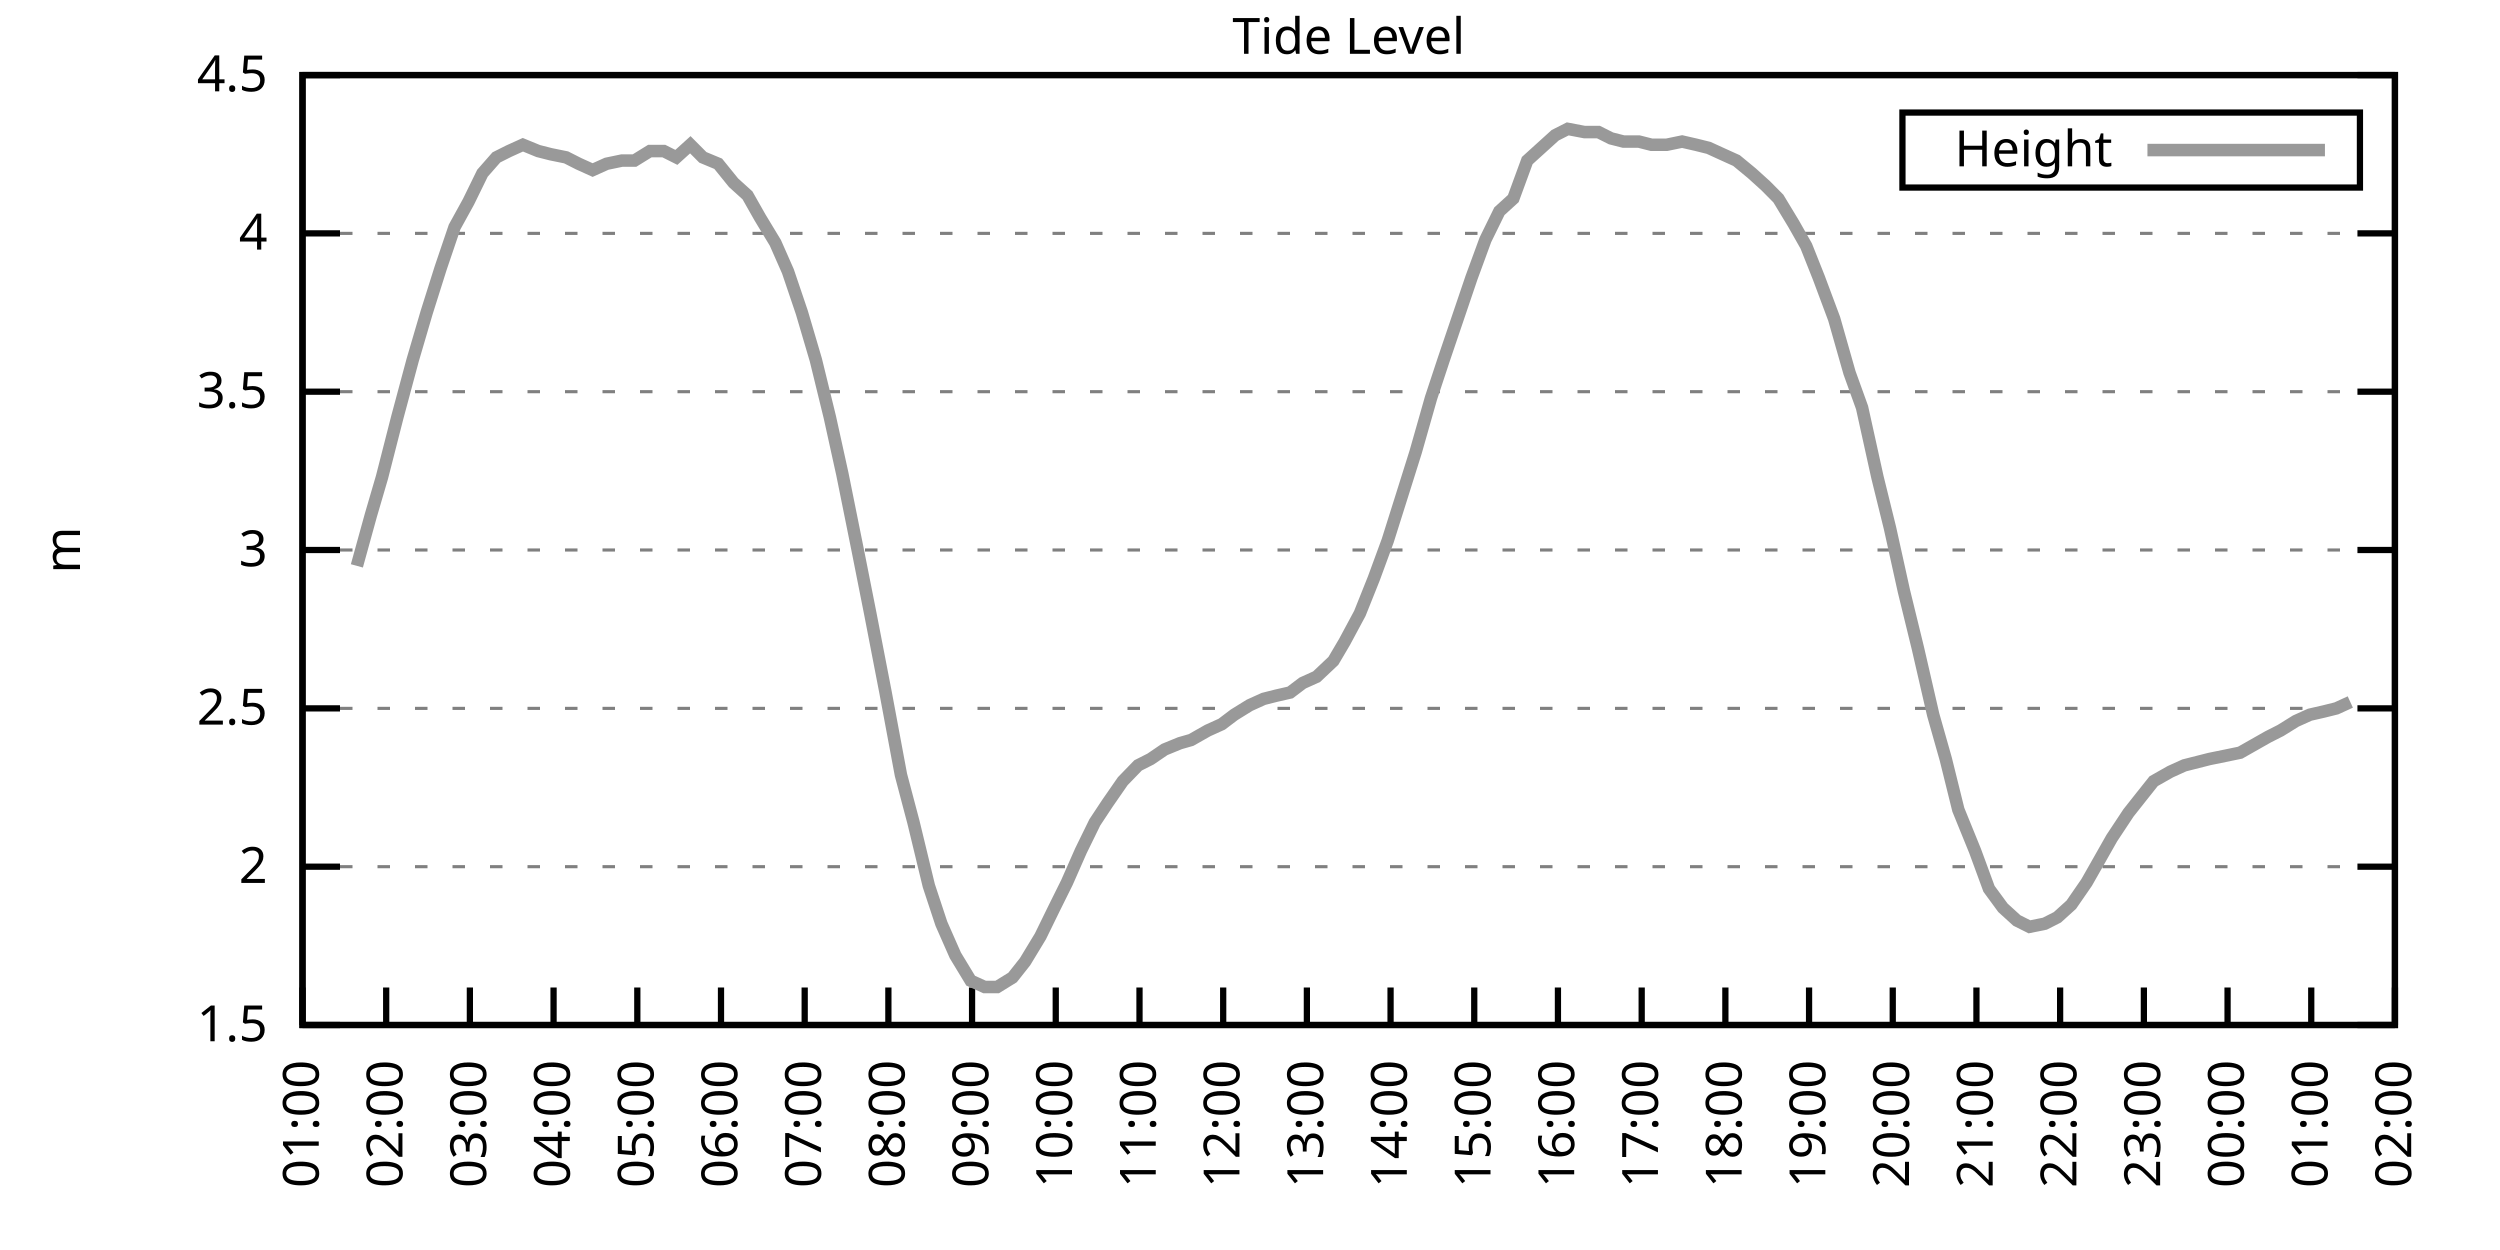
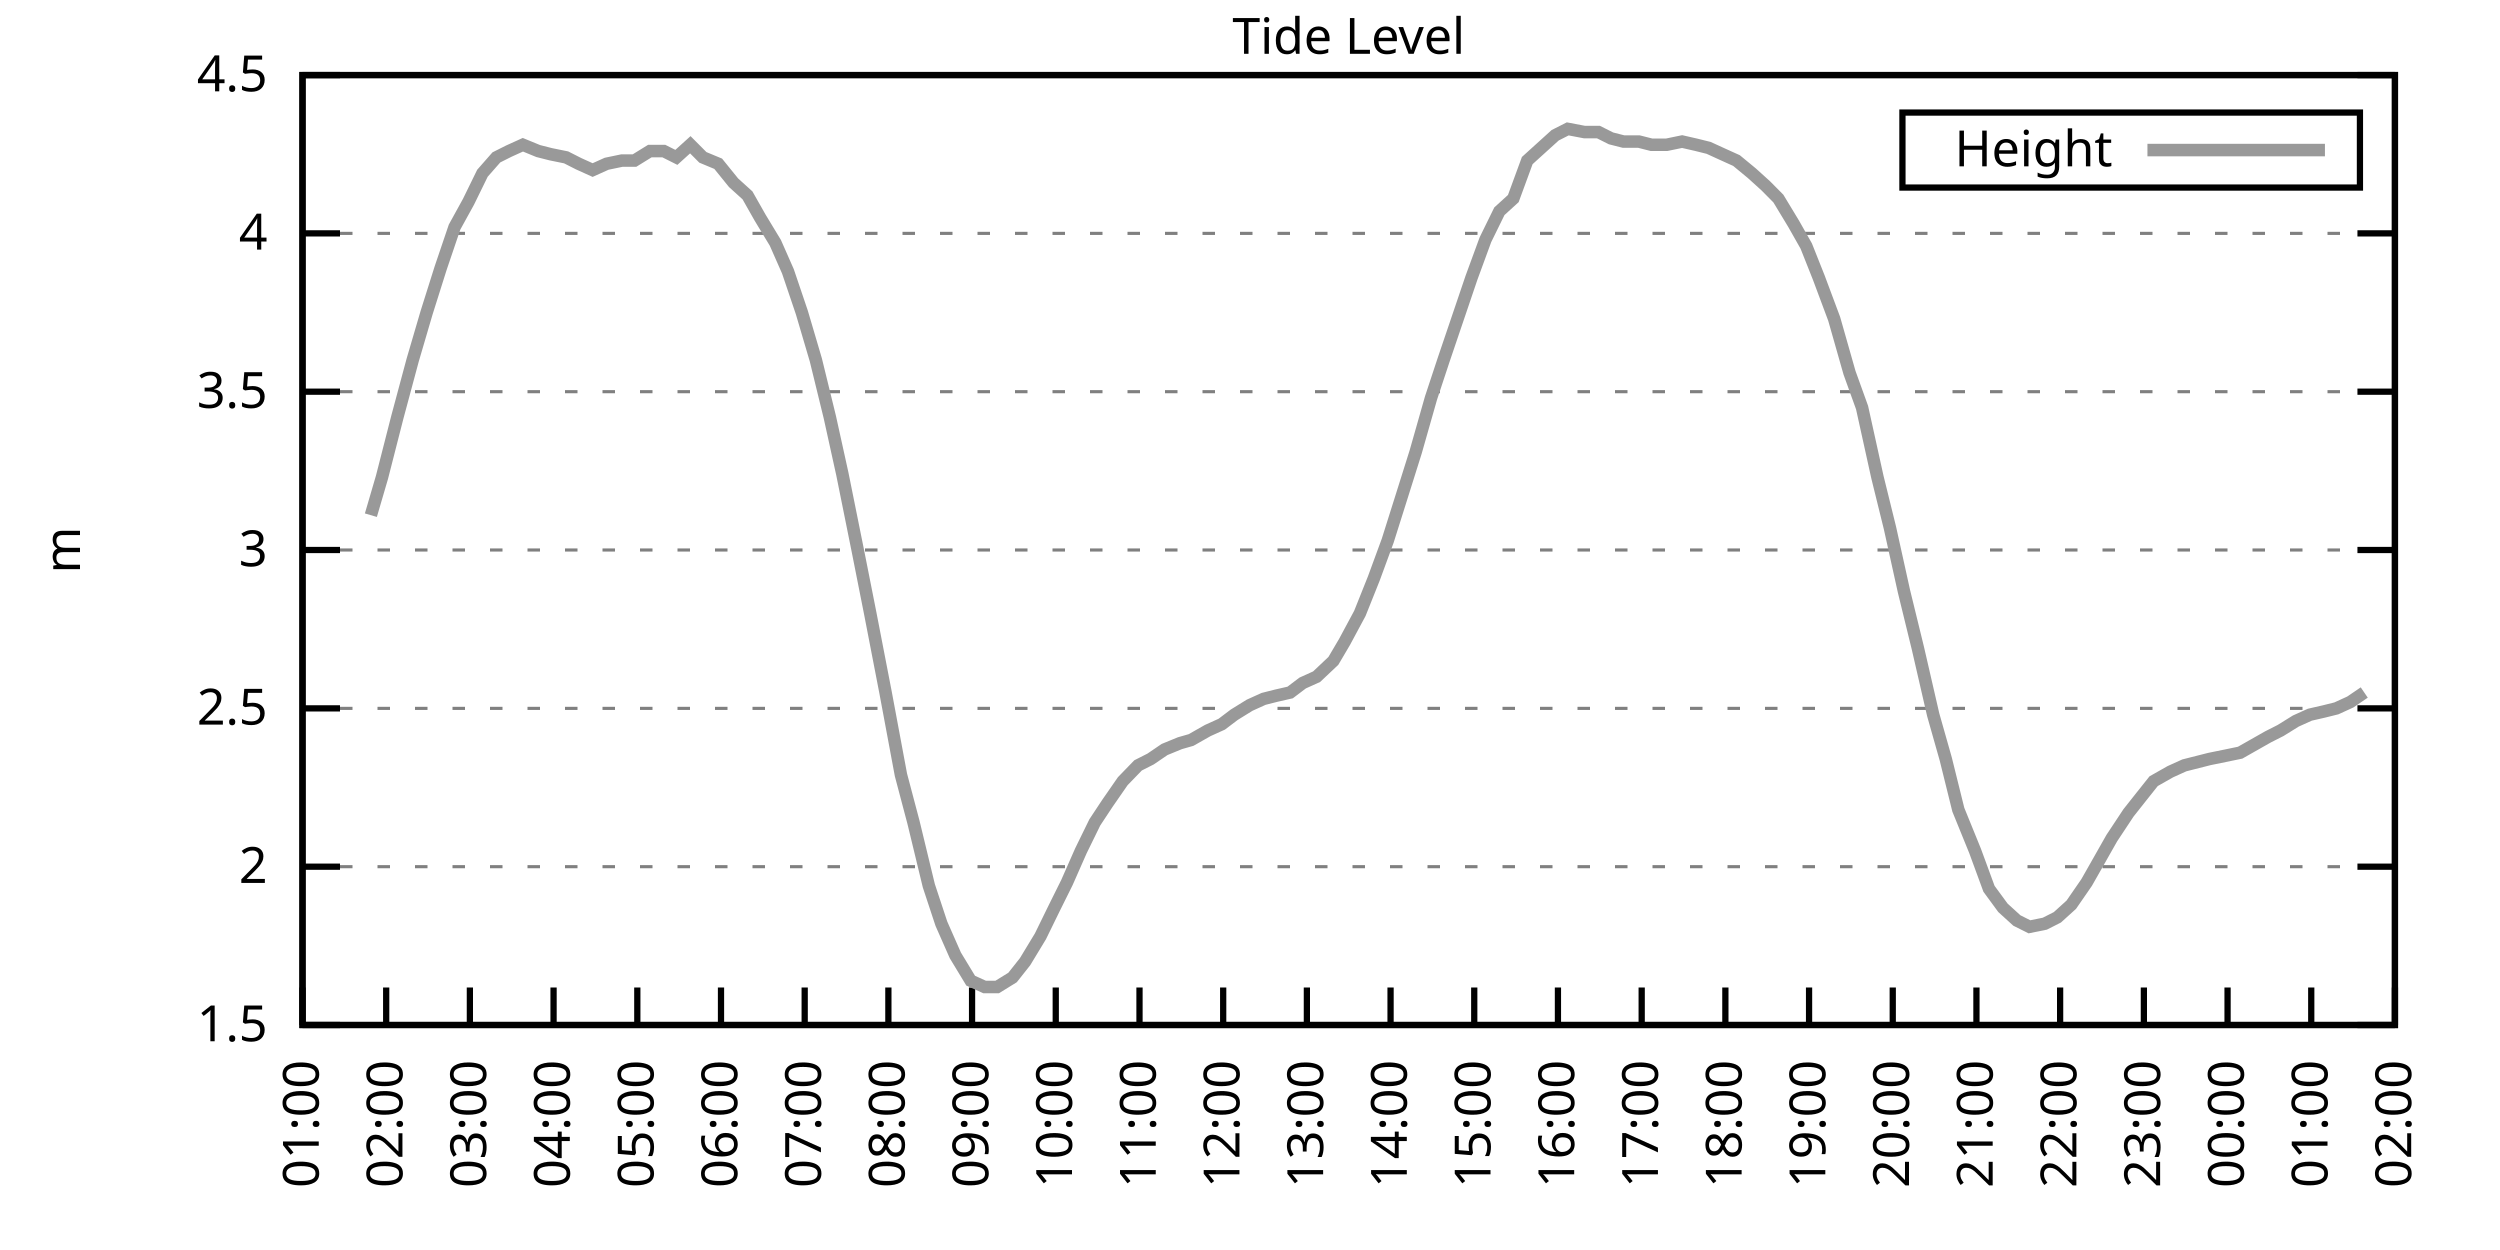
<svg xmlns="http://www.w3.org/2000/svg" xmlns:xlink="http://www.w3.org/1999/xlink" width="400" height="200" viewBox="0 0 400 200">
  <g id="gnuplot_canvas">
    <rect x="0" y="0" width="400" height="200" fill="none" />
    <defs>
      <circle id="gpDot" r="0.5" stroke-width="0.5" stroke="currentColor" />
      <path id="gpPt0" stroke-width="0.333" stroke="currentColor" d="M-1,0 h2 M0,-1 v2" />
      <path id="gpPt1" stroke-width="0.333" stroke="currentColor" d="M-1,-1 L1,1 M1,-1 L-1,1" />
      <path id="gpPt2" stroke-width="0.333" stroke="currentColor" d="M-1,0 L1,0 M0,-1 L0,1 M-1,-1 L1,1 M-1,1 L1,-1" />
      <rect id="gpPt3" stroke-width="0.333" stroke="currentColor" x="-1" y="-1" width="2" height="2" />
      <rect id="gpPt4" stroke-width="0.333" stroke="currentColor" fill="currentColor" x="-1" y="-1" width="2" height="2" />
      <circle id="gpPt5" stroke-width="0.333" stroke="currentColor" cx="0" cy="0" r="1" />
      <use xlink:href="#gpPt5" id="gpPt6" fill="currentColor" stroke="none" />
      <path id="gpPt7" stroke-width="0.333" stroke="currentColor" d="M0,-1.33 L-1.33,0.67 L1.33,0.67 z" />
      <use xlink:href="#gpPt7" id="gpPt8" fill="currentColor" stroke="none" />
      <use xlink:href="#gpPt7" id="gpPt9" stroke="currentColor" transform="rotate(180)" />
      <use xlink:href="#gpPt9" id="gpPt10" fill="currentColor" stroke="none" />
      <use xlink:href="#gpPt3" id="gpPt11" stroke="currentColor" transform="rotate(45)" />
      <use xlink:href="#gpPt11" id="gpPt12" fill="currentColor" stroke="none" />
      <path id="gpPt13" stroke-width="0.333" stroke="currentColor" d="M0,1.330 L1.265,0.411 L0.782,-1.067 L-0.782,-1.076 L-1.265,0.411 z" />
      <use xlink:href="#gpPt13" id="gpPt14" fill="currentColor" stroke="none" />
      <filter id="textbox" filterUnits="objectBoundingBox" x="0" y="0" height="1" width="1">
        <feFlood flood-color="white" flood-opacity="1" result="bgnd" />
        <feComposite in="SourceGraphic" in2="bgnd" operator="atop" />
      </filter>
      <filter id="greybox" filterUnits="objectBoundingBox" x="0" y="0" height="1" width="1">
        <feFlood flood-color="lightgrey" flood-opacity="1" result="grey" />
        <feComposite in="SourceGraphic" in2="grey" operator="atop" />
      </filter>
    </defs>
    <g fill="none" color="white" stroke="currentColor" stroke-width="1.00" stroke-linecap="butt" stroke-linejoin="miter">
</g>
    <g fill="none" color="black" stroke="currentColor" stroke-width="1.00" stroke-linecap="butt" stroke-linejoin="miter">
      <g stroke="none" shape-rendering="crispEdges">
        <polygon fill="rgb(255, 255, 255)" points="48.40,164.00 383.18,164.00 383.18,12.02 48.40,12.02 " />
      </g>
    </g>
    <g fill="none" color="black" stroke="currentColor" stroke-width="1.00" stroke-linecap="butt" stroke-linejoin="miter">
</g>
    <g fill="none" color="black" stroke="black" stroke-width="0.50" stroke-linecap="butt" stroke-linejoin="miter">
</g>
    <g fill="none" color="gray" stroke="currentColor" stroke-width="0.50" stroke-linecap="butt" stroke-linejoin="miter">
      <path stroke="gray" stroke-dasharray="2,4" class="gridline" d="M48.40,164.00 L383.19,164.00  " />
    </g>
    <g fill="none" color="gray" stroke="gray" stroke-width="1.00" stroke-linecap="butt" stroke-linejoin="miter">
</g>
    <g fill="none" color="black" stroke="currentColor" stroke-width="1.00" stroke-linecap="butt" stroke-linejoin="miter">
      <path stroke="black" d="M48.40,164.00 L54.40,164.00 M383.19,164.00 L377.19,164.00  " />
      <g transform="translate(42.80,166.60)" stroke="none" fill="black" font-family="Sans" font-size="8.00" text-anchor="end">
        <text>
          <tspan font-family="Sans"> 1.5</tspan>
        </text>
      </g>
    </g>
    <g fill="none" color="black" stroke="currentColor" stroke-width="1.00" stroke-linecap="butt" stroke-linejoin="miter">
</g>
    <g fill="none" color="black" stroke="black" stroke-width="0.50" stroke-linecap="butt" stroke-linejoin="miter">
</g>
    <g fill="none" color="gray" stroke="currentColor" stroke-width="0.50" stroke-linecap="butt" stroke-linejoin="miter">
      <path stroke="gray" stroke-dasharray="2,4" class="gridline" d="M48.40,138.67 L383.19,138.67  " />
    </g>
    <g fill="none" color="gray" stroke="gray" stroke-width="1.00" stroke-linecap="butt" stroke-linejoin="miter">
</g>
    <g fill="none" color="black" stroke="currentColor" stroke-width="1.00" stroke-linecap="butt" stroke-linejoin="miter">
      <path stroke="black" d="M48.40,138.67 L54.40,138.67 M383.19,138.67 L377.19,138.67  " />
      <g transform="translate(42.80,141.27)" stroke="none" fill="black" font-family="Sans" font-size="8.00" text-anchor="end">
        <text>
          <tspan font-family="Sans"> 2</tspan>
        </text>
      </g>
    </g>
    <g fill="none" color="black" stroke="currentColor" stroke-width="1.00" stroke-linecap="butt" stroke-linejoin="miter">
</g>
    <g fill="none" color="black" stroke="black" stroke-width="0.50" stroke-linecap="butt" stroke-linejoin="miter">
</g>
    <g fill="none" color="gray" stroke="currentColor" stroke-width="0.50" stroke-linecap="butt" stroke-linejoin="miter">
      <path stroke="gray" stroke-dasharray="2,4" class="gridline" d="M48.40,113.34 L383.19,113.34  " />
    </g>
    <g fill="none" color="gray" stroke="gray" stroke-width="1.00" stroke-linecap="butt" stroke-linejoin="miter">
</g>
    <g fill="none" color="black" stroke="currentColor" stroke-width="1.00" stroke-linecap="butt" stroke-linejoin="miter">
      <path stroke="black" d="M48.40,113.34 L54.40,113.34 M383.19,113.34 L377.19,113.34  " />
      <g transform="translate(42.80,115.94)" stroke="none" fill="black" font-family="Sans" font-size="8.00" text-anchor="end">
        <text>
          <tspan font-family="Sans"> 2.5</tspan>
        </text>
      </g>
    </g>
    <g fill="none" color="black" stroke="currentColor" stroke-width="1.00" stroke-linecap="butt" stroke-linejoin="miter">
</g>
    <g fill="none" color="black" stroke="black" stroke-width="0.50" stroke-linecap="butt" stroke-linejoin="miter">
</g>
    <g fill="none" color="gray" stroke="currentColor" stroke-width="0.50" stroke-linecap="butt" stroke-linejoin="miter">
      <path stroke="gray" stroke-dasharray="2,4" class="gridline" d="M48.40,88.00 L383.19,88.00  " />
    </g>
    <g fill="none" color="gray" stroke="gray" stroke-width="1.00" stroke-linecap="butt" stroke-linejoin="miter">
</g>
    <g fill="none" color="black" stroke="currentColor" stroke-width="1.00" stroke-linecap="butt" stroke-linejoin="miter">
      <path stroke="black" d="M48.40,88.00 L54.40,88.00 M383.19,88.00 L377.19,88.00  " />
      <g transform="translate(42.80,90.60)" stroke="none" fill="black" font-family="Sans" font-size="8.00" text-anchor="end">
        <text>
          <tspan font-family="Sans"> 3</tspan>
        </text>
      </g>
    </g>
    <g fill="none" color="black" stroke="currentColor" stroke-width="1.00" stroke-linecap="butt" stroke-linejoin="miter">
</g>
    <g fill="none" color="black" stroke="black" stroke-width="0.50" stroke-linecap="butt" stroke-linejoin="miter">
</g>
    <g fill="none" color="gray" stroke="currentColor" stroke-width="0.50" stroke-linecap="butt" stroke-linejoin="miter">
      <path stroke="gray" stroke-dasharray="2,4" class="gridline" d="M48.40,62.67 L383.19,62.67  " />
    </g>
    <g fill="none" color="gray" stroke="gray" stroke-width="1.00" stroke-linecap="butt" stroke-linejoin="miter">
</g>
    <g fill="none" color="black" stroke="currentColor" stroke-width="1.00" stroke-linecap="butt" stroke-linejoin="miter">
      <path stroke="black" d="M48.40,62.67 L54.40,62.67 M383.19,62.67 L377.19,62.67  " />
      <g transform="translate(42.80,65.27)" stroke="none" fill="black" font-family="Sans" font-size="8.00" text-anchor="end">
        <text>
          <tspan font-family="Sans"> 3.5</tspan>
        </text>
      </g>
    </g>
    <g fill="none" color="black" stroke="currentColor" stroke-width="1.00" stroke-linecap="butt" stroke-linejoin="miter">
</g>
    <g fill="none" color="black" stroke="black" stroke-width="0.50" stroke-linecap="butt" stroke-linejoin="miter">
</g>
    <g fill="none" color="gray" stroke="currentColor" stroke-width="0.50" stroke-linecap="butt" stroke-linejoin="miter">
      <path stroke="gray" stroke-dasharray="2,4" class="gridline" d="M48.40,37.34 L383.19,37.34  " />
    </g>
    <g fill="none" color="gray" stroke="gray" stroke-width="1.00" stroke-linecap="butt" stroke-linejoin="miter">
</g>
    <g fill="none" color="black" stroke="currentColor" stroke-width="1.00" stroke-linecap="butt" stroke-linejoin="miter">
      <path stroke="black" d="M48.40,37.34 L54.40,37.34 M383.19,37.34 L377.19,37.34  " />
      <g transform="translate(42.80,39.94)" stroke="none" fill="black" font-family="Sans" font-size="8.00" text-anchor="end">
        <text>
          <tspan font-family="Sans"> 4</tspan>
        </text>
      </g>
    </g>
    <g fill="none" color="black" stroke="currentColor" stroke-width="1.00" stroke-linecap="butt" stroke-linejoin="miter">
</g>
    <g fill="none" color="black" stroke="black" stroke-width="0.50" stroke-linecap="butt" stroke-linejoin="miter">
</g>
    <g fill="none" color="gray" stroke="currentColor" stroke-width="0.50" stroke-linecap="butt" stroke-linejoin="miter">
      <path stroke="gray" stroke-dasharray="2,4" class="gridline" d="M48.40,12.01 L383.19,12.01  " />
    </g>
    <g fill="none" color="gray" stroke="gray" stroke-width="1.00" stroke-linecap="butt" stroke-linejoin="miter">
</g>
    <g fill="none" color="black" stroke="currentColor" stroke-width="1.00" stroke-linecap="butt" stroke-linejoin="miter">
      <path stroke="black" d="M48.40,12.01 L54.40,12.01 M383.19,12.01 L377.19,12.01  " />
      <g transform="translate(42.80,14.61)" stroke="none" fill="black" font-family="Sans" font-size="8.00" text-anchor="end">
        <text>
          <tspan font-family="Sans"> 4.5</tspan>
        </text>
      </g>
    </g>
    <g fill="none" color="black" stroke="currentColor" stroke-width="1.00" stroke-linecap="butt" stroke-linejoin="miter">
      <path stroke="black" d="M48.40,164.00 L48.40,158.00  " />
      <g transform="translate(51.00,169.60) rotate(270.00)" stroke="none" fill="black" font-family="Sans" font-size="8.00" text-anchor="end">
        <text>
          <tspan font-family="Sans">01:00</tspan>
        </text>
      </g>
    </g>
    <g fill="none" color="black" stroke="currentColor" stroke-width="1.00" stroke-linecap="butt" stroke-linejoin="miter">
      <path stroke="black" d="M61.79,164.00 L61.79,158.00  " />
      <g transform="translate(64.39,169.60) rotate(270.00)" stroke="none" fill="black" font-family="Sans" font-size="8.00" text-anchor="end">
        <text>
          <tspan font-family="Sans">02:00</tspan>
        </text>
      </g>
    </g>
    <g fill="none" color="black" stroke="currentColor" stroke-width="1.00" stroke-linecap="butt" stroke-linejoin="miter">
      <path stroke="black" d="M75.18,164.00 L75.18,158.00  " />
      <g transform="translate(77.78,169.60) rotate(270.00)" stroke="none" fill="black" font-family="Sans" font-size="8.00" text-anchor="end">
        <text>
          <tspan font-family="Sans">03:00</tspan>
        </text>
      </g>
    </g>
    <g fill="none" color="black" stroke="currentColor" stroke-width="1.00" stroke-linecap="butt" stroke-linejoin="miter">
      <path stroke="black" d="M88.57,164.00 L88.57,158.00  " />
      <g transform="translate(91.17,169.60) rotate(270.00)" stroke="none" fill="black" font-family="Sans" font-size="8.00" text-anchor="end">
        <text>
          <tspan font-family="Sans">04:00</tspan>
        </text>
      </g>
    </g>
    <g fill="none" color="black" stroke="currentColor" stroke-width="1.00" stroke-linecap="butt" stroke-linejoin="miter">
      <path stroke="black" d="M101.97,164.00 L101.97,158.00  " />
      <g transform="translate(104.57,169.60) rotate(270.00)" stroke="none" fill="black" font-family="Sans" font-size="8.00" text-anchor="end">
        <text>
          <tspan font-family="Sans">05:00</tspan>
        </text>
      </g>
    </g>
    <g fill="none" color="black" stroke="currentColor" stroke-width="1.00" stroke-linecap="butt" stroke-linejoin="miter">
      <path stroke="black" d="M115.36,164.00 L115.36,158.00  " />
      <g transform="translate(117.96,169.60) rotate(270.00)" stroke="none" fill="black" font-family="Sans" font-size="8.00" text-anchor="end">
        <text>
          <tspan font-family="Sans">06:00</tspan>
        </text>
      </g>
    </g>
    <g fill="none" color="black" stroke="currentColor" stroke-width="1.00" stroke-linecap="butt" stroke-linejoin="miter">
      <path stroke="black" d="M128.75,164.00 L128.75,158.00  " />
      <g transform="translate(131.35,169.60) rotate(270.00)" stroke="none" fill="black" font-family="Sans" font-size="8.00" text-anchor="end">
        <text>
          <tspan font-family="Sans">07:00</tspan>
        </text>
      </g>
    </g>
    <g fill="none" color="black" stroke="currentColor" stroke-width="1.00" stroke-linecap="butt" stroke-linejoin="miter">
      <path stroke="black" d="M142.14,164.00 L142.14,158.00  " />
      <g transform="translate(144.74,169.60) rotate(270.00)" stroke="none" fill="black" font-family="Sans" font-size="8.00" text-anchor="end">
        <text>
          <tspan font-family="Sans">08:00</tspan>
        </text>
      </g>
    </g>
    <g fill="none" color="black" stroke="currentColor" stroke-width="1.00" stroke-linecap="butt" stroke-linejoin="miter">
      <path stroke="black" d="M155.53,164.00 L155.53,158.00  " />
      <g transform="translate(158.13,169.60) rotate(270.00)" stroke="none" fill="black" font-family="Sans" font-size="8.00" text-anchor="end">
        <text>
          <tspan font-family="Sans">09:00</tspan>
        </text>
      </g>
    </g>
    <g fill="none" color="black" stroke="currentColor" stroke-width="1.00" stroke-linecap="butt" stroke-linejoin="miter">
      <path stroke="black" d="M168.92,164.00 L168.92,158.00  " />
      <g transform="translate(171.52,169.60) rotate(270.00)" stroke="none" fill="black" font-family="Sans" font-size="8.00" text-anchor="end">
        <text>
          <tspan font-family="Sans">10:00</tspan>
        </text>
      </g>
    </g>
    <g fill="none" color="black" stroke="currentColor" stroke-width="1.00" stroke-linecap="butt" stroke-linejoin="miter">
      <path stroke="black" d="M182.32,164.00 L182.32,158.00  " />
      <g transform="translate(184.92,169.60) rotate(270.00)" stroke="none" fill="black" font-family="Sans" font-size="8.00" text-anchor="end">
        <text>
          <tspan font-family="Sans">11:00</tspan>
        </text>
      </g>
    </g>
    <g fill="none" color="black" stroke="currentColor" stroke-width="1.00" stroke-linecap="butt" stroke-linejoin="miter">
      <path stroke="black" d="M195.71,164.00 L195.71,158.00  " />
      <g transform="translate(198.31,169.60) rotate(270.00)" stroke="none" fill="black" font-family="Sans" font-size="8.00" text-anchor="end">
        <text>
          <tspan font-family="Sans">12:00</tspan>
        </text>
      </g>
    </g>
    <g fill="none" color="black" stroke="currentColor" stroke-width="1.00" stroke-linecap="butt" stroke-linejoin="miter">
      <path stroke="black" d="M209.10,164.00 L209.10,158.00  " />
      <g transform="translate(211.70,169.60) rotate(270.00)" stroke="none" fill="black" font-family="Sans" font-size="8.00" text-anchor="end">
        <text>
          <tspan font-family="Sans">13:00</tspan>
        </text>
      </g>
    </g>
    <g fill="none" color="black" stroke="currentColor" stroke-width="1.00" stroke-linecap="butt" stroke-linejoin="miter">
      <path stroke="black" d="M222.49,164.00 L222.49,158.00  " />
      <g transform="translate(225.09,169.60) rotate(270.00)" stroke="none" fill="black" font-family="Sans" font-size="8.00" text-anchor="end">
        <text>
          <tspan font-family="Sans">14:00</tspan>
        </text>
      </g>
    </g>
    <g fill="none" color="black" stroke="currentColor" stroke-width="1.00" stroke-linecap="butt" stroke-linejoin="miter">
      <path stroke="black" d="M235.88,164.00 L235.88,158.00  " />
      <g transform="translate(238.48,169.60) rotate(270.00)" stroke="none" fill="black" font-family="Sans" font-size="8.00" text-anchor="end">
        <text>
          <tspan font-family="Sans">15:00</tspan>
        </text>
      </g>
    </g>
    <g fill="none" color="black" stroke="currentColor" stroke-width="1.00" stroke-linecap="butt" stroke-linejoin="miter">
      <path stroke="black" d="M249.27,164.00 L249.27,158.00  " />
      <g transform="translate(251.87,169.60) rotate(270.00)" stroke="none" fill="black" font-family="Sans" font-size="8.00" text-anchor="end">
        <text>
          <tspan font-family="Sans">16:00</tspan>
        </text>
      </g>
    </g>
    <g fill="none" color="black" stroke="currentColor" stroke-width="1.00" stroke-linecap="butt" stroke-linejoin="miter">
      <path stroke="black" d="M262.67,164.00 L262.67,158.00  " />
      <g transform="translate(265.27,169.60) rotate(270.00)" stroke="none" fill="black" font-family="Sans" font-size="8.00" text-anchor="end">
        <text>
          <tspan font-family="Sans">17:00</tspan>
        </text>
      </g>
    </g>
    <g fill="none" color="black" stroke="currentColor" stroke-width="1.00" stroke-linecap="butt" stroke-linejoin="miter">
      <path stroke="black" d="M276.06,164.00 L276.06,158.00  " />
      <g transform="translate(278.66,169.60) rotate(270.00)" stroke="none" fill="black" font-family="Sans" font-size="8.00" text-anchor="end">
        <text>
          <tspan font-family="Sans">18:00</tspan>
        </text>
      </g>
    </g>
    <g fill="none" color="black" stroke="currentColor" stroke-width="1.00" stroke-linecap="butt" stroke-linejoin="miter">
      <path stroke="black" d="M289.45,164.00 L289.45,158.00  " />
      <g transform="translate(292.05,169.60) rotate(270.00)" stroke="none" fill="black" font-family="Sans" font-size="8.00" text-anchor="end">
        <text>
          <tspan font-family="Sans">19:00</tspan>
        </text>
      </g>
    </g>
    <g fill="none" color="black" stroke="currentColor" stroke-width="1.00" stroke-linecap="butt" stroke-linejoin="miter">
      <path stroke="black" d="M302.84,164.00 L302.84,158.00  " />
      <g transform="translate(305.44,169.60) rotate(270.00)" stroke="none" fill="black" font-family="Sans" font-size="8.00" text-anchor="end">
        <text>
          <tspan font-family="Sans">20:00</tspan>
        </text>
      </g>
    </g>
    <g fill="none" color="black" stroke="currentColor" stroke-width="1.00" stroke-linecap="butt" stroke-linejoin="miter">
      <path stroke="black" d="M316.23,164.00 L316.23,158.00  " />
      <g transform="translate(318.83,169.60) rotate(270.00)" stroke="none" fill="black" font-family="Sans" font-size="8.00" text-anchor="end">
        <text>
          <tspan font-family="Sans">21:00</tspan>
        </text>
      </g>
    </g>
    <g fill="none" color="black" stroke="currentColor" stroke-width="1.00" stroke-linecap="butt" stroke-linejoin="miter">
      <path stroke="black" d="M329.62,164.00 L329.62,158.00  " />
      <g transform="translate(332.22,169.60) rotate(270.00)" stroke="none" fill="black" font-family="Sans" font-size="8.00" text-anchor="end">
        <text>
          <tspan font-family="Sans">22:00</tspan>
        </text>
      </g>
    </g>
    <g fill="none" color="black" stroke="currentColor" stroke-width="1.00" stroke-linecap="butt" stroke-linejoin="miter">
      <path stroke="black" d="M343.02,164.00 L343.02,158.00  " />
      <g transform="translate(345.62,169.60) rotate(270.00)" stroke="none" fill="black" font-family="Sans" font-size="8.00" text-anchor="end">
        <text>
          <tspan font-family="Sans">23:00</tspan>
        </text>
      </g>
    </g>
    <g fill="none" color="black" stroke="currentColor" stroke-width="1.00" stroke-linecap="butt" stroke-linejoin="miter">
      <path stroke="black" d="M356.41,164.00 L356.41,158.00  " />
      <g transform="translate(359.01,169.60) rotate(270.00)" stroke="none" fill="black" font-family="Sans" font-size="8.00" text-anchor="end">
        <text>
          <tspan font-family="Sans">00:00</tspan>
        </text>
      </g>
    </g>
    <g fill="none" color="black" stroke="currentColor" stroke-width="1.00" stroke-linecap="butt" stroke-linejoin="miter">
      <path stroke="black" d="M369.80,164.00 L369.80,158.00  " />
      <g transform="translate(372.40,169.60) rotate(270.00)" stroke="none" fill="black" font-family="Sans" font-size="8.00" text-anchor="end">
        <text>
          <tspan font-family="Sans">01:00</tspan>
        </text>
      </g>
    </g>
    <g fill="none" color="black" stroke="currentColor" stroke-width="1.00" stroke-linecap="butt" stroke-linejoin="miter">
      <path stroke="black" d="M383.19,164.00 L383.19,158.00  " />
      <g transform="translate(385.79,169.60) rotate(270.00)" stroke="none" fill="black" font-family="Sans" font-size="8.00" text-anchor="end">
        <text>
          <tspan font-family="Sans">02:00</tspan>
        </text>
      </g>
    </g>
    <g fill="none" color="black" stroke="currentColor" stroke-width="1.00" stroke-linecap="butt" stroke-linejoin="miter">
</g>
    <g fill="none" color="black" stroke="currentColor" stroke-width="1.00" stroke-linecap="butt" stroke-linejoin="miter">
      <path stroke="black" d="M48.40,12.01 L48.40,164.00 L383.19,164.00 L383.19,12.01 L48.40,12.01 Z  " />
    </g>
    <g fill="none" color="black" stroke="currentColor" stroke-width="1.00" stroke-linecap="butt" stroke-linejoin="miter">
</g>
    <g fill="none" color="black" stroke="currentColor" stroke-width="1.00" stroke-linecap="butt" stroke-linejoin="miter">
      <path stroke="black" d="M304.39,30.01 L304.39,18.01 L377.59,18.01 L377.59,30.01 L304.39,30.01 Z  " />
    </g>
    <g id="Tide_level_plot_1">
      <g fill="none" color="white" stroke="black" stroke-width="2.00" stroke-linecap="butt" stroke-linejoin="miter">
</g>
      <g fill="none" color="black" stroke="currentColor" stroke-width="2.00" stroke-linecap="butt" stroke-linejoin="miter">
        <g transform="translate(337.99,26.61)" stroke="none" fill="black" font-family="Sans" font-size="8.00" text-anchor="end">
          <text>
            <tspan font-family="Sans">Height</tspan>
          </text>
        </g>
      </g>
      <g fill="none" color="black" stroke="currentColor" stroke-width="2.00" stroke-linecap="butt" stroke-linejoin="miter">
-         <path stroke="rgb(153, 153, 153)" d="M343.59,24.01 L371.99,24.01 M57.10,90.54 L59.34,82.43 L61.12,76.35 L63.58,66.73 L66.03,57.61 L68.26,50.01   L70.50,42.91 L72.73,36.33 L74.96,32.28 L77.19,27.72 L79.42,25.18 L81.43,24.17 L83.66,23.16 L86.12,24.17   L88.13,24.68 L90.58,25.18 L92.59,26.20 L94.82,27.21 L97.06,26.20 L99.51,25.69 L101.52,25.69 L103.98,24.17   L106.21,24.17 L108.22,25.18 L110.45,23.16 L112.46,25.18 L114.91,26.20 L117.37,29.24 L119.60,31.26 L121.61,34.81   L124.06,38.86 L126.07,43.42 L128.30,50.01 L130.54,57.61 L132.77,66.73 L134.78,75.85 L137.23,88.00 L139.24,98.14   L141.69,110.80 L144.15,123.98 L146.16,131.58 L148.61,141.71 L150.62,147.79 L152.85,152.85 L155.31,156.91 L157.54,157.92   L159.55,157.92 L162.01,156.40 L164.01,153.87 L166.47,149.81 L168.70,145.25 L170.71,141.20 L172.94,136.14 L175.17,131.58   L177.18,128.54 L179.64,124.99 L182.09,122.46 L184.10,121.44 L186.33,119.92 L188.79,118.91 L190.57,118.40 L193.25,116.88   L195.48,115.87 L197.49,114.35 L199.95,112.83 L202.18,111.82 L204.19,111.31 L206.42,110.80 L208.43,109.28 L210.66,108.27   L213.34,105.74 L215.13,102.70 L217.58,98.14 L219.81,92.56 L222.04,86.49 L224.28,79.39 L226.51,72.30 L228.96,63.69   L230.97,57.61 L235.44,44.43 L237.67,38.35 L239.90,33.80 L242.13,31.77 L244.36,25.69 L246.60,23.66 L248.83,21.64   L250.84,20.62 L253.51,21.13 L255.75,21.13 L257.76,22.14 L259.76,22.65 L262.22,22.65 L264.23,23.16 L266.68,23.16   L269.14,22.65 L271.37,23.16 L273.38,23.66 L275.61,24.68 L277.84,25.69 L280.30,27.72 L282.53,29.74 L284.54,31.77   L286.99,35.82 L289.00,39.37 L291.01,44.43 L293.47,51.02 L295.92,59.63 L297.93,65.21 L300.39,76.35 L302.39,84.46   L304.63,94.59 L306.86,103.71 L309.31,114.35 L311.32,121.44 L313.33,129.55 L316.01,136.14 L318.24,142.21 L320.47,145.25   L322.70,147.28 L324.71,148.29 L327.17,147.79 L329.18,146.77 L331.41,144.75 L333.86,141.20 L335.87,137.66 L337.88,134.11   L340.56,130.06 L342.57,127.52 L344.58,124.99 L347.26,123.47 L349.49,122.46 L351.50,121.95 L353.51,121.44 L355.96,120.94   L358.42,120.43 L360.20,119.42 L362.88,117.90 L364.89,116.88 L367.34,115.36 L369.58,114.35 L371.81,113.84 L373.82,113.34   L376.05,112.32  " />
+         <path stroke="rgb(153, 153, 153)" d="M343.59,24.01 L371.99,24.01 M59.34,82.43 L61.12,76.35 L63.58,66.73 L66.03,57.61 L68.26,50.01 L70.50,42.91   L72.73,36.33 L74.96,32.28 L77.19,27.72 L79.42,25.18 L81.43,24.17 L83.66,23.16 L86.12,24.17 L88.13,24.68   L90.58,25.18 L92.59,26.20 L94.82,27.21 L97.06,26.20 L99.51,25.69 L101.52,25.69 L103.98,24.17 L106.21,24.17   L108.22,25.18 L110.45,23.16 L112.46,25.18 L114.91,26.20 L117.37,29.24 L119.60,31.26 L121.61,34.81 L124.06,38.86   L126.07,43.42 L128.30,50.01 L130.54,57.61 L132.77,66.73 L134.78,75.85 L137.23,88.00 L139.24,98.14 L141.69,110.80   L144.15,123.98 L146.16,131.58 L148.61,141.71 L150.62,147.79 L152.85,152.85 L155.31,156.91 L157.54,157.92 L159.55,157.92   L162.01,156.40 L164.01,153.87 L166.47,149.81 L168.70,145.25 L170.71,141.20 L172.94,136.14 L175.17,131.58 L177.18,128.54   L179.64,124.99 L182.09,122.46 L184.10,121.44 L186.33,119.92 L188.79,118.91 L190.57,118.40 L193.25,116.88 L195.48,115.87   L197.49,114.35 L199.95,112.83 L202.18,111.82 L204.19,111.31 L206.42,110.80 L208.43,109.28 L210.66,108.27 L213.34,105.74   L215.13,102.70 L217.58,98.14 L219.81,92.56 L222.04,86.49 L224.28,79.39 L226.51,72.30 L228.96,63.69 L230.97,57.61   L235.44,44.43 L237.67,38.35 L239.90,33.80 L242.13,31.77 L244.36,25.69 L246.60,23.66 L248.83,21.64 L250.84,20.62   L253.51,21.13 L255.75,21.13 L257.76,22.14 L259.76,22.65 L262.22,22.65 L264.23,23.16 L266.68,23.16 L269.14,22.65   L271.37,23.16 L273.38,23.66 L275.61,24.68 L277.84,25.69 L280.30,27.72 L282.53,29.74 L284.54,31.77 L286.99,35.82   L289.00,39.37 L291.01,44.43 L293.47,51.02 L295.92,59.63 L297.93,65.21 L300.39,76.35 L302.39,84.46 L304.63,94.59   L306.86,103.71 L309.31,114.35 L311.32,121.44 L313.33,129.55 L316.01,136.14 L318.24,142.21 L320.47,145.25 L322.70,147.28   L324.71,148.29 L327.17,147.79 L329.18,146.77 L331.41,144.75 L333.86,141.20 L335.87,137.66 L337.88,134.11 L340.56,130.06   L342.57,127.52 L344.58,124.99 L347.26,123.47 L349.49,122.46 L351.50,121.95 L353.51,121.44 L355.96,120.94 L358.42,120.43   L360.20,119.42 L362.88,117.90 L364.89,116.88 L367.34,115.36 L369.58,114.35 L371.81,113.84 L373.82,113.34 L376.05,112.32   L378.28,110.80  " />
      </g>
    </g>
    <g fill="none" color="black" stroke="currentColor" stroke-width="2.00" stroke-linecap="butt" stroke-linejoin="miter">
</g>
    <g fill="none" color="black" stroke="black" stroke-width="1.00" stroke-linecap="butt" stroke-linejoin="miter">
</g>
    <g fill="none" color="black" stroke="currentColor" stroke-width="1.00" stroke-linecap="butt" stroke-linejoin="miter">
      <path stroke="black" d="M48.40,12.01 L48.40,164.00 L383.19,164.00 L383.19,12.01 L48.40,12.01 Z  " />
      <g transform="translate(12.80,88.01) rotate(270.00)" stroke="none" fill="black" font-family="Sans" font-size="8.00" text-anchor="middle">
        <text>
          <tspan font-family="Sans">m</tspan>
        </text>
      </g>
    </g>
    <g fill="none" color="black" stroke="currentColor" stroke-width="1.00" stroke-linecap="butt" stroke-linejoin="miter">
</g>
    <g fill="none" color="black" stroke="currentColor" stroke-width="1.00" stroke-linecap="butt" stroke-linejoin="miter">
      <g transform="translate(215.79,8.61)" stroke="none" fill="black" font-family="Sans" font-size="8.00" text-anchor="middle">
        <text>
          <tspan font-family="Sans">Tide Level</tspan>
        </text>
      </g>
    </g>
    <g fill="none" color="black" stroke="currentColor" stroke-width="1.00" stroke-linecap="butt" stroke-linejoin="miter">
</g>
  </g>
</svg>
